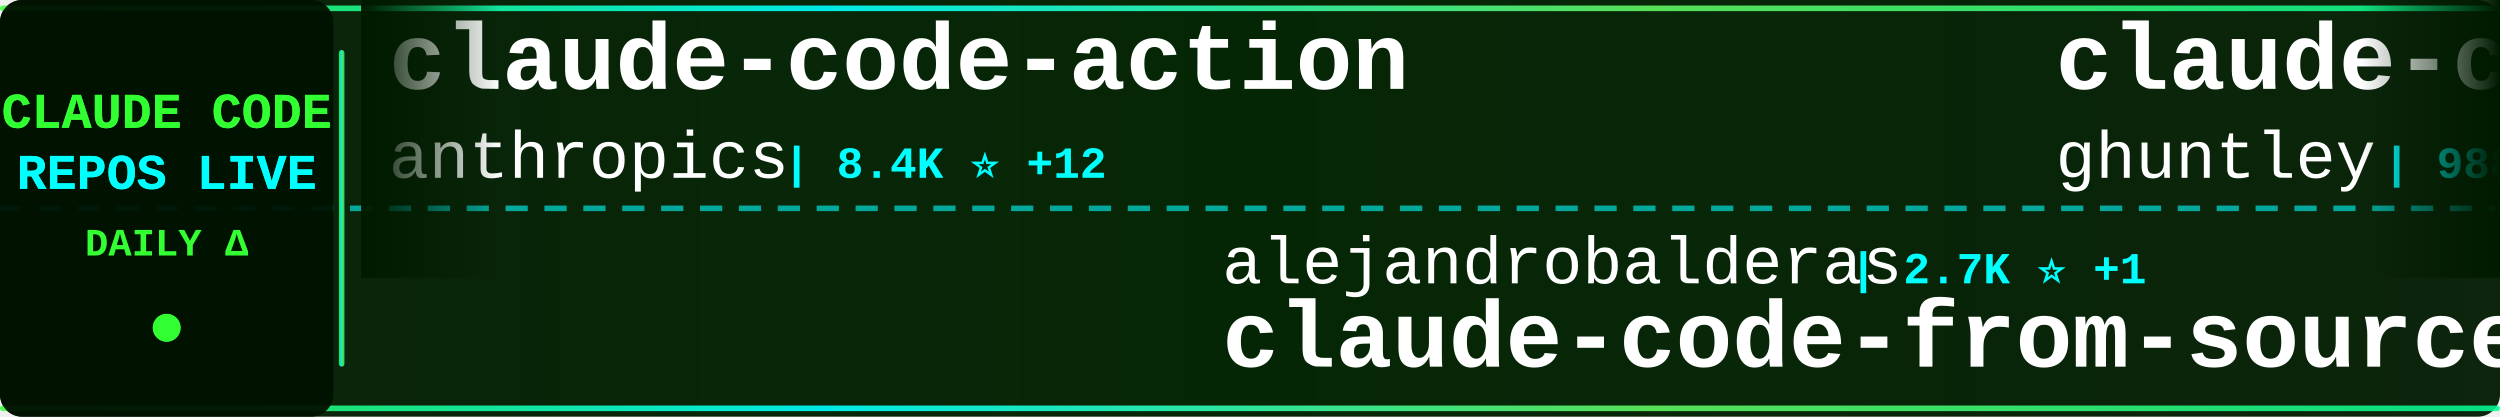
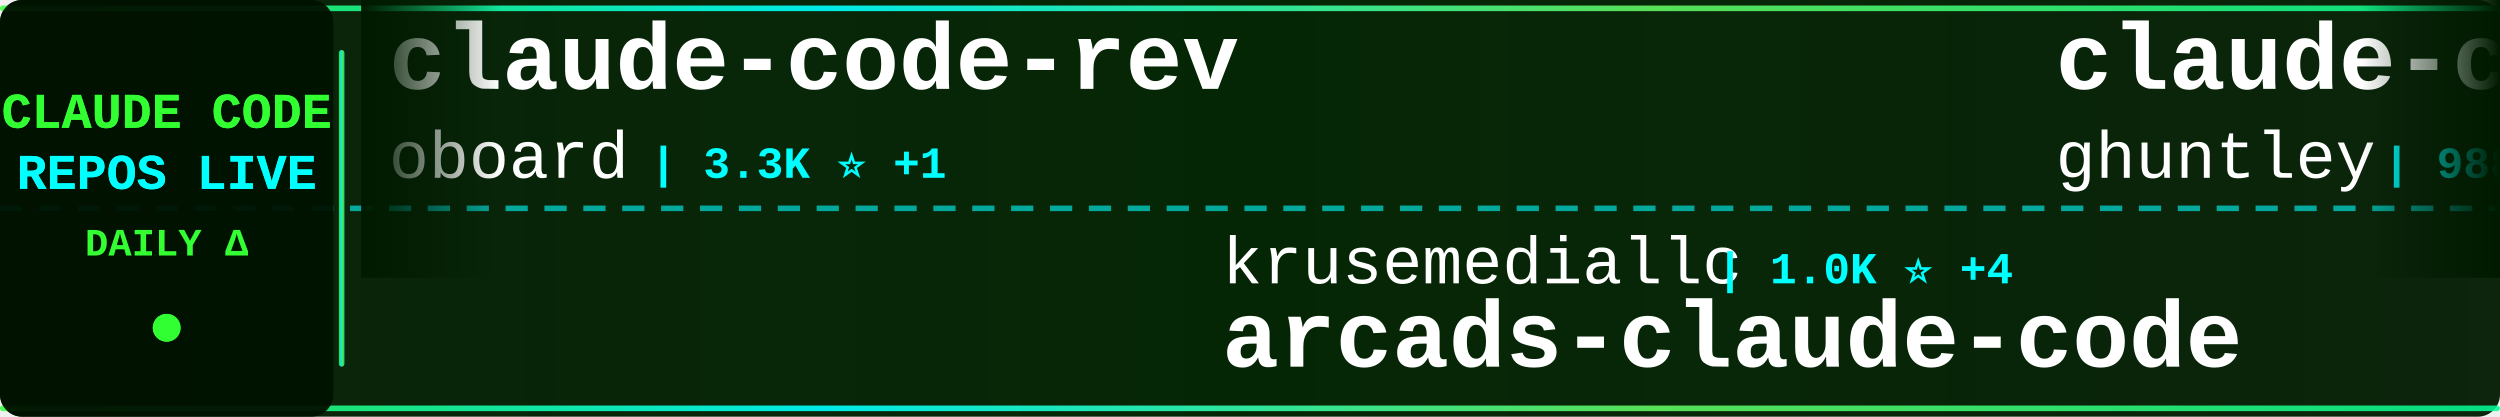
<svg xmlns="http://www.w3.org/2000/svg" width="900" height="150">
  <defs>
    <linearGradient id="tickerBg" x1="0%" y1="0%" x2="100%" y2="0%">
      <stop offset="0%" style="stop-color:#001a00;stop-opacity:0.95" />
      <stop offset="50%" style="stop-color:#002200;stop-opacity:0.98" />
      <stop offset="100%" style="stop-color:#001a00;stop-opacity:0.95" />
    </linearGradient>
    <linearGradient id="borderGrad" x1="0%" y1="0%" x2="100%" y2="0%">
      <stop offset="0%" style="stop-color:#33ff33;stop-opacity:0.85">
        <animate attributeName="stop-opacity" values="0.85;1;0.85" dur="2s" repeatCount="indefinite" />
      </stop>
      <stop offset="33%" style="stop-color:#00ffff;stop-opacity:0.9">
        <animate attributeName="stop-opacity" values="0.9;1;0.9" dur="2.2s" repeatCount="indefinite" />
      </stop>
      <stop offset="66%" style="stop-color:#66ff66;stop-opacity:0.85">
        <animate attributeName="stop-opacity" values="0.85;1;0.85" dur="1.8s" repeatCount="indefinite" />
      </stop>
      <stop offset="100%" style="stop-color:#00ff99;stop-opacity:0.85">
        <animate attributeName="stop-opacity" values="0.85;1;0.85" dur="2s" repeatCount="indefinite" />
      </stop>
    </linearGradient>
    <filter id="textGlow">
      <feGaussianBlur stdDeviation="0.1" result="coloredBlur" />
      <feMerge>
        <feMergeNode in="coloredBlur" />
        <feMergeNode in="SourceGraphic" />
      </feMerge>
    </filter>
    <filter id="metricGlow">
      <feGaussianBlur stdDeviation="0.2" result="coloredBlur" />
      <feMerge>
        <feMergeNode in="coloredBlur" />
        <feMergeNode in="SourceGraphic" />
      </feMerge>
    </filter>
    <linearGradient id="leftFade" x1="0%" y1="0%" x2="100%" y2="0%">
      <stop offset="0%" style="stop-color:#001a00;stop-opacity:1" />
      <stop offset="100%" style="stop-color:#001a00;stop-opacity:0" />
    </linearGradient>
    <linearGradient id="rightFade" x1="0%" y1="0%" x2="100%" y2="0%">
      <stop offset="0%" style="stop-color:#001a00;stop-opacity:0" />
      <stop offset="100%" style="stop-color:#001a00;stop-opacity:1" />
    </linearGradient>
  </defs>
  <rect width="900" height="150" fill="url(#tickerBg)" rx="8" />
  <rect x="0" y="2" width="900" height="2" fill="url(#borderGrad)" rx="1" />
  <rect x="0" y="146" width="900" height="2" fill="url(#borderGrad)" rx="1" />
  <line x1="0" y1="75" x2="900" y2="75" stroke="#00ffff" stroke-width="2" stroke-dasharray="8 6" opacity="0.6" />
  <rect x="0" y="0" width="120" height="150" fill="#001100" opacity="0.95" rx="8" />
  <text x="60" y="46" font-family="'Courier New', monospace" font-size="18" font-weight="bold" fill="#33ff33" text-anchor="middle" filter="url(#textGlow)">
    CLAUDE CODE
  </text>
  <text x="60" y="68" font-family="'Courier New', monospace" font-size="18" font-weight="bold" fill="#00ffff" text-anchor="middle" filter="url(#textGlow)">
    REPOS LIVE
  </text>
  <text x="60" y="92" font-family="'Courier New', monospace" font-size="14" font-weight="bold" fill="#33ff33" text-anchor="middle">
    DAILY Δ
  </text>
  <circle cx="60" cy="118" r="5" fill="#33ff33" filter="url(#metricGlow)">
    <animate attributeName="r" values="4;6;4" dur="1.5s" repeatCount="indefinite" />
    <animate attributeName="opacity" values="0.6;1;0.6" dur="1.5s" repeatCount="indefinite" />
  </circle>
  <rect x="122" y="18" width="2" height="114" fill="url(#borderGrad)" rx="1" />
  <clipPath id="tickerClip">
    <rect x="130" y="0" width="770" height="150" />
  </clipPath>
  <g clip-path="url(#tickerClip)">
    <g id="tickerItems">
      <animateTransform attributeName="transform" attributeType="XML" type="translate" from="0 0" to="-3000 0" dur="54s" repeatCount="indefinite" />
      <g transform="translate(0, 0)">
-         <text x="140" y="32" font-family="'Courier New', monospace" font-size="34" font-weight="bold" fill="#ffffff">claude-code-action</text>
-         <text x="140" y="64" font-family="'Courier New', monospace" font-size="24" font-weight="normal" fill="#ffffff" opacity="1.0">anthropics</text>
-         <text x="282" y="64" font-family="'Courier New', monospace" font-size="16" font-weight="bold" fill="#00ffff"> | 8.4K ⭐ +12</text>
+         <text x="140" y="32" font-family="'Courier New', monospace" font-size="34" font-weight="bold" fill="#ffffff">claude-code-rev</text>
+         <text x="140" y="64" font-family="'Courier New', monospace" font-size="24" font-weight="normal" fill="#ffffff" opacity="1.0">oboard</text>
+         <text x="234" y="64" font-family="'Courier New', monospace" font-size="16" font-weight="bold" fill="#00ffff"> | 3.3K ⭐ +1</text>
      </g>
      <g transform="translate(300, 0)">
-         <text x="140" y="102" font-family="'Courier New', monospace" font-size="24" font-weight="normal" fill="#ffffff" opacity="1.0">alejandrobalderas</text>
-         <text x="366" y="102" font-family="'Courier New', monospace" font-size="16" font-weight="bold" fill="#00ffff"> | 2.7K ⭐ +1</text>
-         <text x="140" y="132" font-family="'Courier New', monospace" font-size="34" font-weight="bold" fill="#ffffff">claude-code-from-source</text>
+         <text x="140" y="102" font-family="'Courier New', monospace" font-size="24" font-weight="normal" fill="#ffffff" opacity="1.0">krusemediallc</text>
+         <text x="318" y="102" font-family="'Courier New', monospace" font-size="16" font-weight="bold" fill="#00ffff"> | 1.0K ⭐ +4</text>
+         <text x="140" y="132" font-family="'Courier New', monospace" font-size="34" font-weight="bold" fill="#ffffff">arcads-claude-code</text>
      </g>
      <g transform="translate(600, 0)">
        <text x="140" y="32" font-family="'Courier New', monospace" font-size="34" font-weight="bold" fill="#ffffff">claude-code-source-code-...</text>
        <text x="140" y="64" font-family="'Courier New', monospace" font-size="24" font-weight="normal" fill="#ffffff" opacity="1.0">ghuntley</text>
        <text x="258" y="64" font-family="'Courier New', monospace" font-size="16" font-weight="bold" fill="#00ffff"> | 988 ⭐</text>
      </g>
      <g transform="translate(900, 0)">
-         <text x="140" y="102" font-family="'Courier New', monospace" font-size="24" font-weight="normal" fill="#ffffff" opacity="1.0">krusemediallc</text>
-         <text x="318" y="102" font-family="'Courier New', monospace" font-size="16" font-weight="bold" fill="#00ffff"> | 1.0K ⭐ +3</text>
-         <text x="140" y="132" font-family="'Courier New', monospace" font-size="34" font-weight="bold" fill="#ffffff">arcads-claude-code</text>
+         <text x="140" y="102" font-family="'Courier New', monospace" font-size="24" font-weight="normal" fill="#ffffff" opacity="1.0">diet103</text>
+         <text x="246" y="102" font-family="'Courier New', monospace" font-size="16" font-weight="bold" fill="#00ffff"> | 9.8K ⭐ +4</text>
+         <text x="140" y="132" font-family="'Courier New', monospace" font-size="34" font-weight="bold" fill="#ffffff">claude-code-infrastructu...</text>
      </g>
      <g transform="translate(1200, 0)">
-         <text x="140" y="32" font-family="'Courier New', monospace" font-size="34" font-weight="bold" fill="#ffffff">claude-code-guide</text>
-         <text x="140" y="64" font-family="'Courier New', monospace" font-size="24" font-weight="normal" fill="#ffffff" opacity="1.0">zebbern</text>
-         <text x="246" y="64" font-family="'Courier New', monospace" font-size="16" font-weight="bold" fill="#00ffff"> | 4.4K ⭐ +2</text>
+         <text x="140" y="32" font-family="'Courier New', monospace" font-size="34" font-weight="bold" fill="#ffffff">andrej-karpathy-skills</text>
+         <text x="140" y="64" font-family="'Courier New', monospace" font-size="24" font-weight="normal" fill="#ffffff" opacity="1.0">multica-ai</text>
+         <text x="282" y="64" font-family="'Courier New', monospace" font-size="16" font-weight="bold" fill="#00ffff"> | 193.9K ⭐ +331</text>
      </g>
      <g transform="translate(1500, 0)">
-         <text x="140" y="102" font-family="'Courier New', monospace" font-size="24" font-weight="normal" fill="#ffffff" opacity="1.0">feiskyer</text>
-         <text x="258" y="102" font-family="'Courier New', monospace" font-size="16" font-weight="bold" fill="#00ffff"> | 1.6K ⭐ +3</text>
-         <text x="140" y="132" font-family="'Courier New', monospace" font-size="34" font-weight="bold" fill="#ffffff">claude-code-settings</text>
+         <text x="140" y="102" font-family="'Courier New', monospace" font-size="24" font-weight="normal" fill="#ffffff" opacity="1.0">liuup</text>
+         <text x="222" y="102" font-family="'Courier New', monospace" font-size="16" font-weight="bold" fill="#00ffff"> | 3.6K ⭐ +4</text>
+         <text x="140" y="132" font-family="'Courier New', monospace" font-size="34" font-weight="bold" fill="#ffffff">claude-code-analysis</text>
      </g>
      <g transform="translate(1800, 0)">
-         <text x="140" y="32" font-family="'Courier New', monospace" font-size="34" font-weight="bold" fill="#ffffff">claude-code-source</text>
-         <text x="140" y="64" font-family="'Courier New', monospace" font-size="24" font-weight="normal" fill="#ffffff" opacity="1.0">JrCx7scC</text>
-         <text x="258" y="64" font-family="'Courier New', monospace" font-size="16" font-weight="bold" fill="#00ffff"> | 371 ⭐</text>
+         <text x="140" y="32" font-family="'Courier New', monospace" font-size="34" font-weight="bold" fill="#ffffff">claude_code_src</text>
+         <text x="140" y="64" font-family="'Courier New', monospace" font-size="24" font-weight="normal" fill="#ffffff" opacity="1.0">ponponon</text>
+         <text x="258" y="64" font-family="'Courier New', monospace" font-size="16" font-weight="bold" fill="#00ffff"> | 2.3K ⭐ +1</text>
      </g>
      <g transform="translate(2100, 0)">
-         <text x="140" y="102" font-family="'Courier New', monospace" font-size="24" font-weight="normal" fill="#ffffff" opacity="1.0">Maciek-roboblog</text>
-         <text x="342" y="102" font-family="'Courier New', monospace" font-size="16" font-weight="bold" fill="#00ffff"> | 8.5K ⭐ +10</text>
-         <text x="140" y="132" font-family="'Courier New', monospace" font-size="34" font-weight="bold" fill="#ffffff">Claude-Code-Usage-Monito...</text>
+         <text x="140" y="102" font-family="'Courier New', monospace" font-size="24" font-weight="normal" fill="#ffffff" opacity="1.0">luongnv89</text>
+         <text x="270" y="102" font-family="'Courier New', monospace" font-size="16" font-weight="bold" fill="#00ffff"> | 40.0K ⭐ +31</text>
+         <text x="140" y="132" font-family="'Courier New', monospace" font-size="34" font-weight="bold" fill="#ffffff">claude-howto</text>
      </g>
      <g transform="translate(2400, 0)">
-         <text x="140" y="32" font-family="'Courier New', monospace" font-size="34" font-weight="bold" fill="#ffffff">learn-claude-code</text>
-         <text x="140" y="64" font-family="'Courier New', monospace" font-size="24" font-weight="normal" fill="#ffffff" opacity="1.0">shareAI-lab</text>
-         <text x="294" y="64" font-family="'Courier New', monospace" font-size="16" font-weight="bold" fill="#00ffff"> | 71.4K ⭐ +79</text>
+         <text x="140" y="32" font-family="'Courier New', monospace" font-size="34" font-weight="bold" fill="#ffffff">skills</text>
+         <text x="140" y="64" font-family="'Courier New', monospace" font-size="24" font-weight="normal" fill="#ffffff" opacity="1.0">anthropics</text>
+         <text x="282" y="64" font-family="'Courier New', monospace" font-size="16" font-weight="bold" fill="#00ffff"> | 162.4K ⭐ +285</text>
      </g>
      <g transform="translate(2700, 0)">
-         <text x="140" y="102" font-family="'Courier New', monospace" font-size="24" font-weight="normal" fill="#ffffff" opacity="1.0">ponponon</text>
-         <text x="258" y="102" font-family="'Courier New', monospace" font-size="16" font-weight="bold" fill="#00ffff"> | 2.3K ⭐ +1</text>
-         <text x="140" y="132" font-family="'Courier New', monospace" font-size="34" font-weight="bold" fill="#ffffff">claude_code_src</text>
+         <text x="140" y="102" font-family="'Courier New', monospace" font-size="24" font-weight="normal" fill="#ffffff" opacity="1.0">https-deeplearning-ai</text>
+         <text x="414" y="102" font-family="'Courier New', monospace" font-size="16" font-weight="bold" fill="#00ffff"> | 534 ⭐</text>
+         <text x="140" y="132" font-family="'Courier New', monospace" font-size="34" font-weight="bold" fill="#ffffff">sc-claude-code-files</text>
      </g>
      <g transform="translate(3000, 0)">
-         <text x="140" y="32" font-family="'Courier New', monospace" font-size="34" font-weight="bold" fill="#ffffff">claude-code-action</text>
-         <text x="140" y="64" font-family="'Courier New', monospace" font-size="24" font-weight="normal" fill="#ffffff" opacity="1.0">anthropics</text>
-         <text x="282" y="64" font-family="'Courier New', monospace" font-size="16" font-weight="bold" fill="#00ffff"> | 8.4K ⭐ +12</text>
+         <text x="140" y="32" font-family="'Courier New', monospace" font-size="34" font-weight="bold" fill="#ffffff">claude-code-rev</text>
+         <text x="140" y="64" font-family="'Courier New', monospace" font-size="24" font-weight="normal" fill="#ffffff" opacity="1.0">oboard</text>
+         <text x="234" y="64" font-family="'Courier New', monospace" font-size="16" font-weight="bold" fill="#00ffff"> | 3.3K ⭐ +1</text>
      </g>
      <g transform="translate(3300, 0)">
-         <text x="140" y="102" font-family="'Courier New', monospace" font-size="24" font-weight="normal" fill="#ffffff" opacity="1.0">alejandrobalderas</text>
-         <text x="366" y="102" font-family="'Courier New', monospace" font-size="16" font-weight="bold" fill="#00ffff"> | 2.7K ⭐ +1</text>
-         <text x="140" y="132" font-family="'Courier New', monospace" font-size="34" font-weight="bold" fill="#ffffff">claude-code-from-source</text>
+         <text x="140" y="102" font-family="'Courier New', monospace" font-size="24" font-weight="normal" fill="#ffffff" opacity="1.0">krusemediallc</text>
+         <text x="318" y="102" font-family="'Courier New', monospace" font-size="16" font-weight="bold" fill="#00ffff"> | 1.0K ⭐ +4</text>
+         <text x="140" y="132" font-family="'Courier New', monospace" font-size="34" font-weight="bold" fill="#ffffff">arcads-claude-code</text>
      </g>
      <g transform="translate(3600, 0)">
        <text x="140" y="32" font-family="'Courier New', monospace" font-size="34" font-weight="bold" fill="#ffffff">claude-code-source-code-...</text>
        <text x="140" y="64" font-family="'Courier New', monospace" font-size="24" font-weight="normal" fill="#ffffff" opacity="1.0">ghuntley</text>
        <text x="258" y="64" font-family="'Courier New', monospace" font-size="16" font-weight="bold" fill="#00ffff"> | 988 ⭐</text>
      </g>
      <g transform="translate(3900, 0)">
-         <text x="140" y="102" font-family="'Courier New', monospace" font-size="24" font-weight="normal" fill="#ffffff" opacity="1.0">krusemediallc</text>
-         <text x="318" y="102" font-family="'Courier New', monospace" font-size="16" font-weight="bold" fill="#00ffff"> | 1.0K ⭐ +3</text>
-         <text x="140" y="132" font-family="'Courier New', monospace" font-size="34" font-weight="bold" fill="#ffffff">arcads-claude-code</text>
+         <text x="140" y="102" font-family="'Courier New', monospace" font-size="24" font-weight="normal" fill="#ffffff" opacity="1.0">diet103</text>
+         <text x="246" y="102" font-family="'Courier New', monospace" font-size="16" font-weight="bold" fill="#00ffff"> | 9.8K ⭐ +4</text>
+         <text x="140" y="132" font-family="'Courier New', monospace" font-size="34" font-weight="bold" fill="#ffffff">claude-code-infrastructu...</text>
      </g>
    </g>
  </g>
  <rect x="130" y="0" width="50" height="100" fill="url(#leftFade)" />
  <rect x="850" y="0" width="50" height="100" fill="url(#rightFade)" />
</svg>
